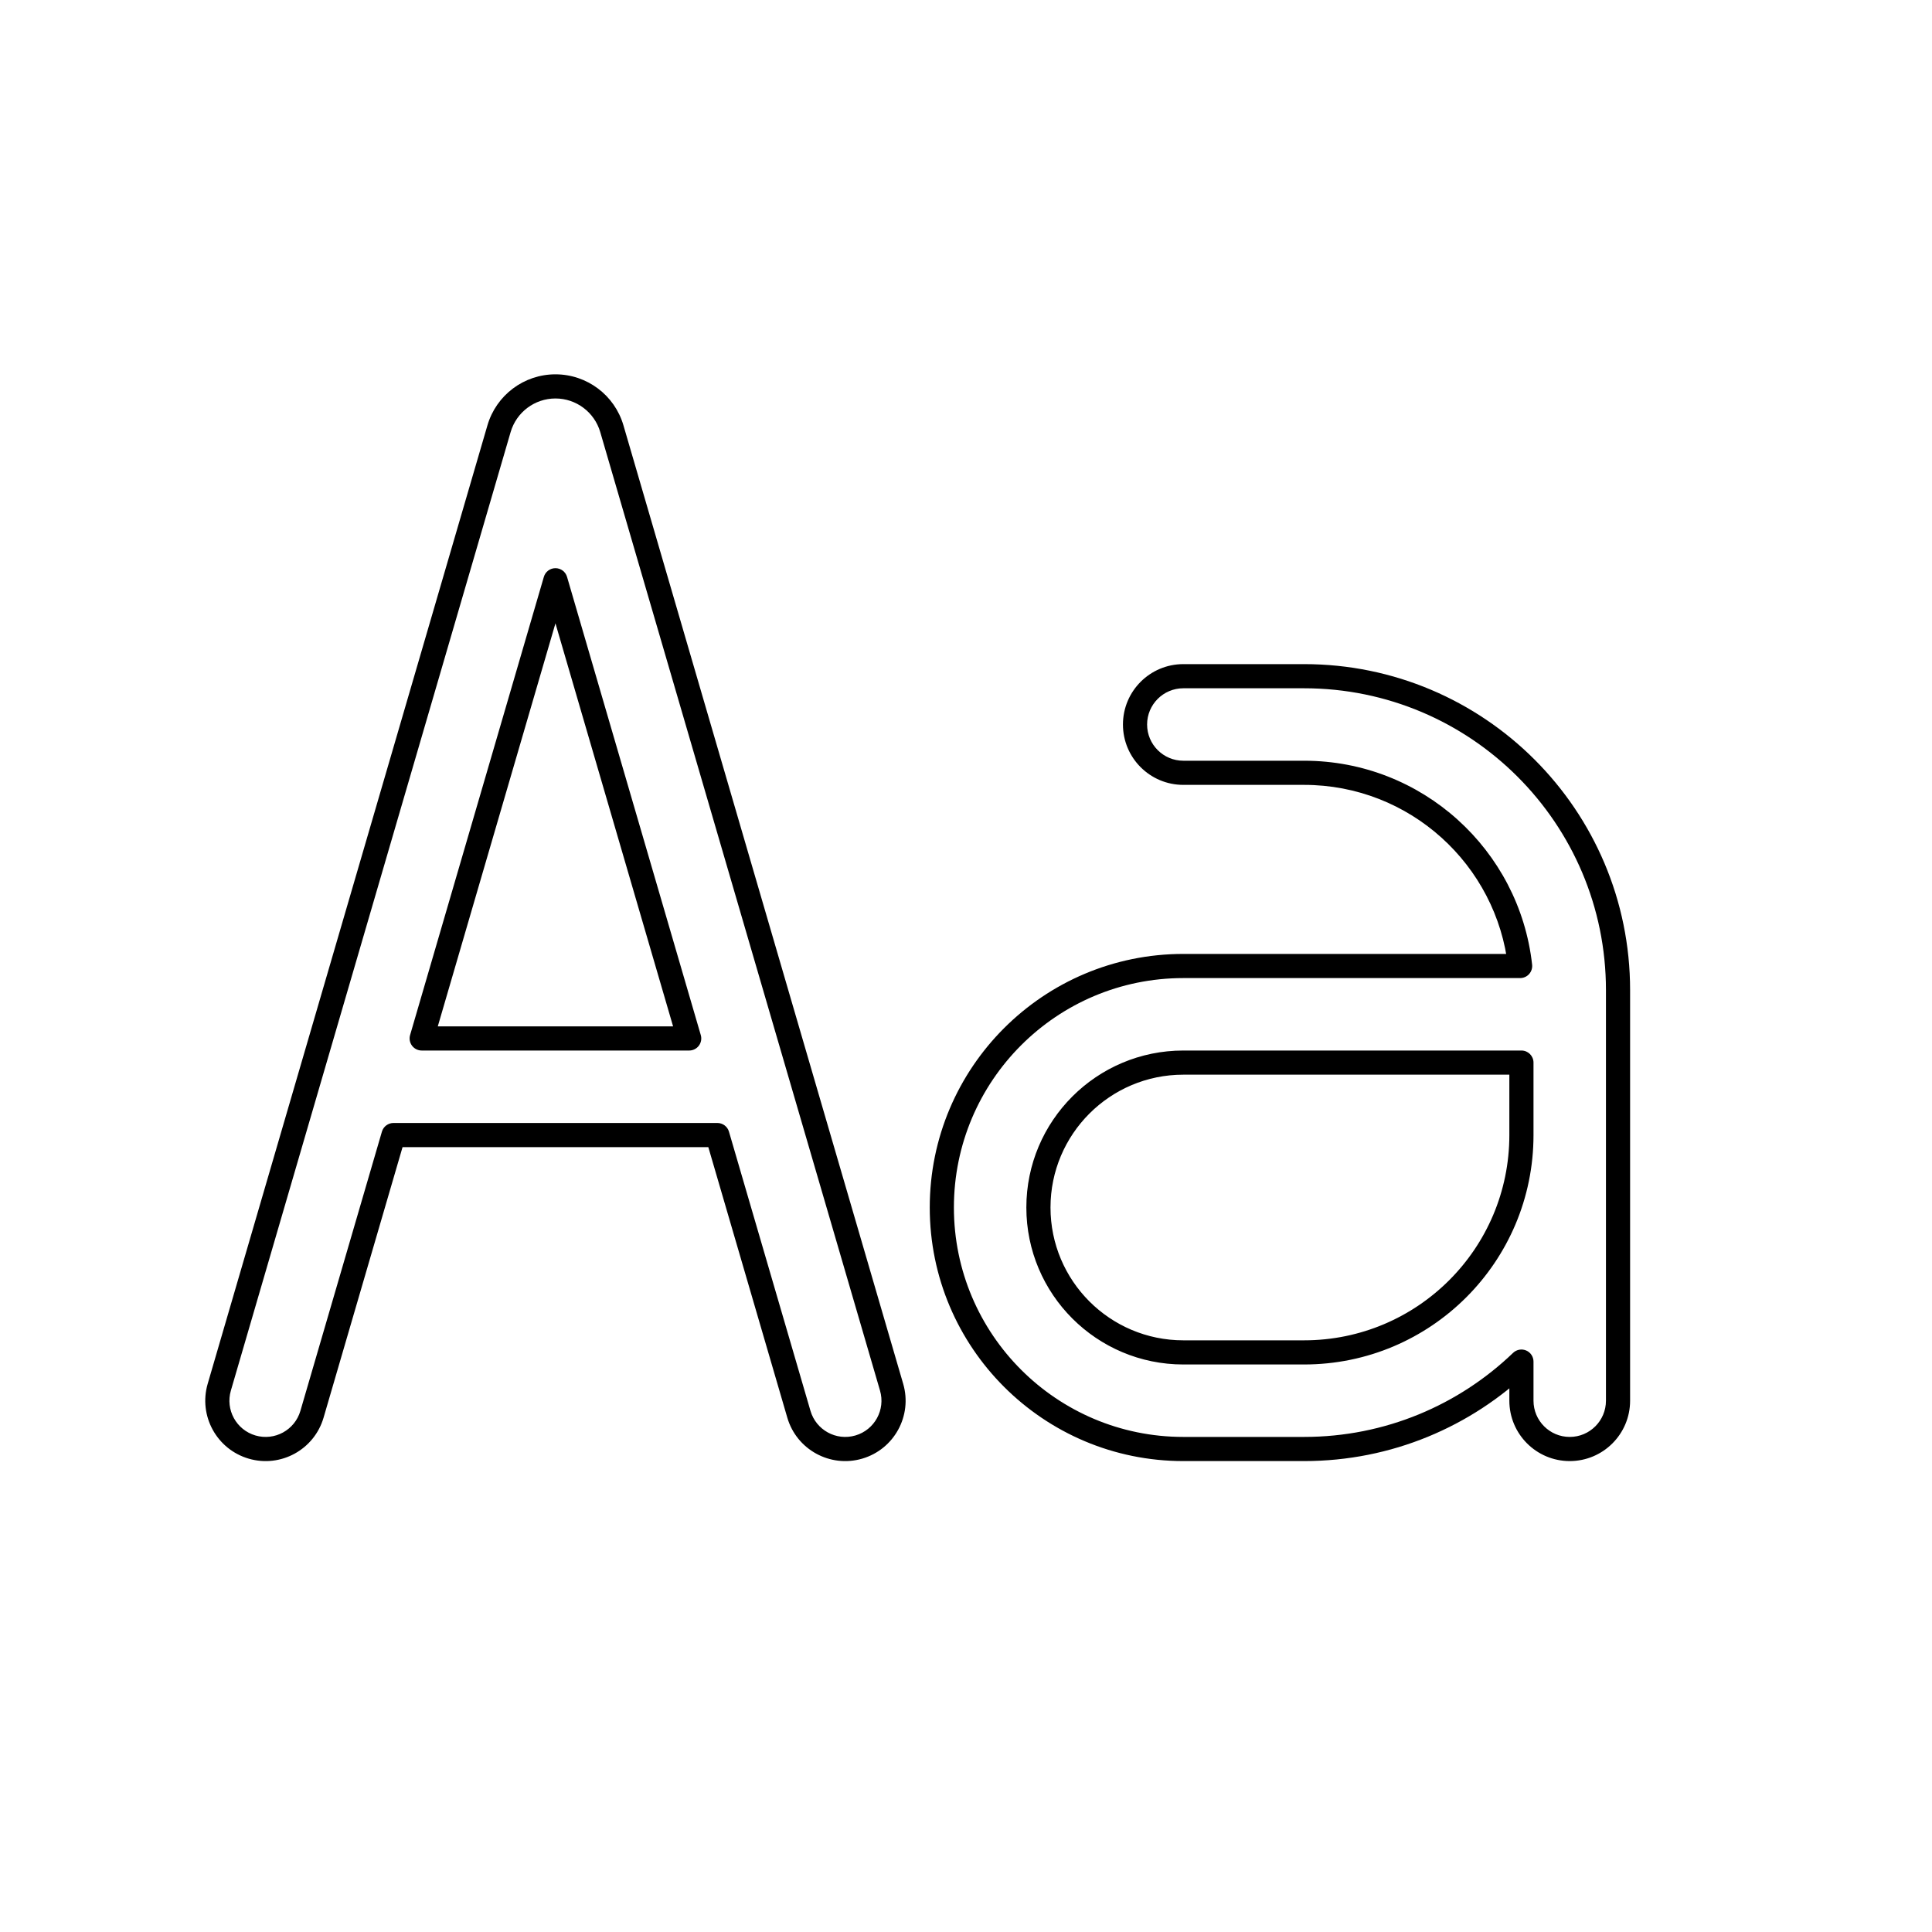
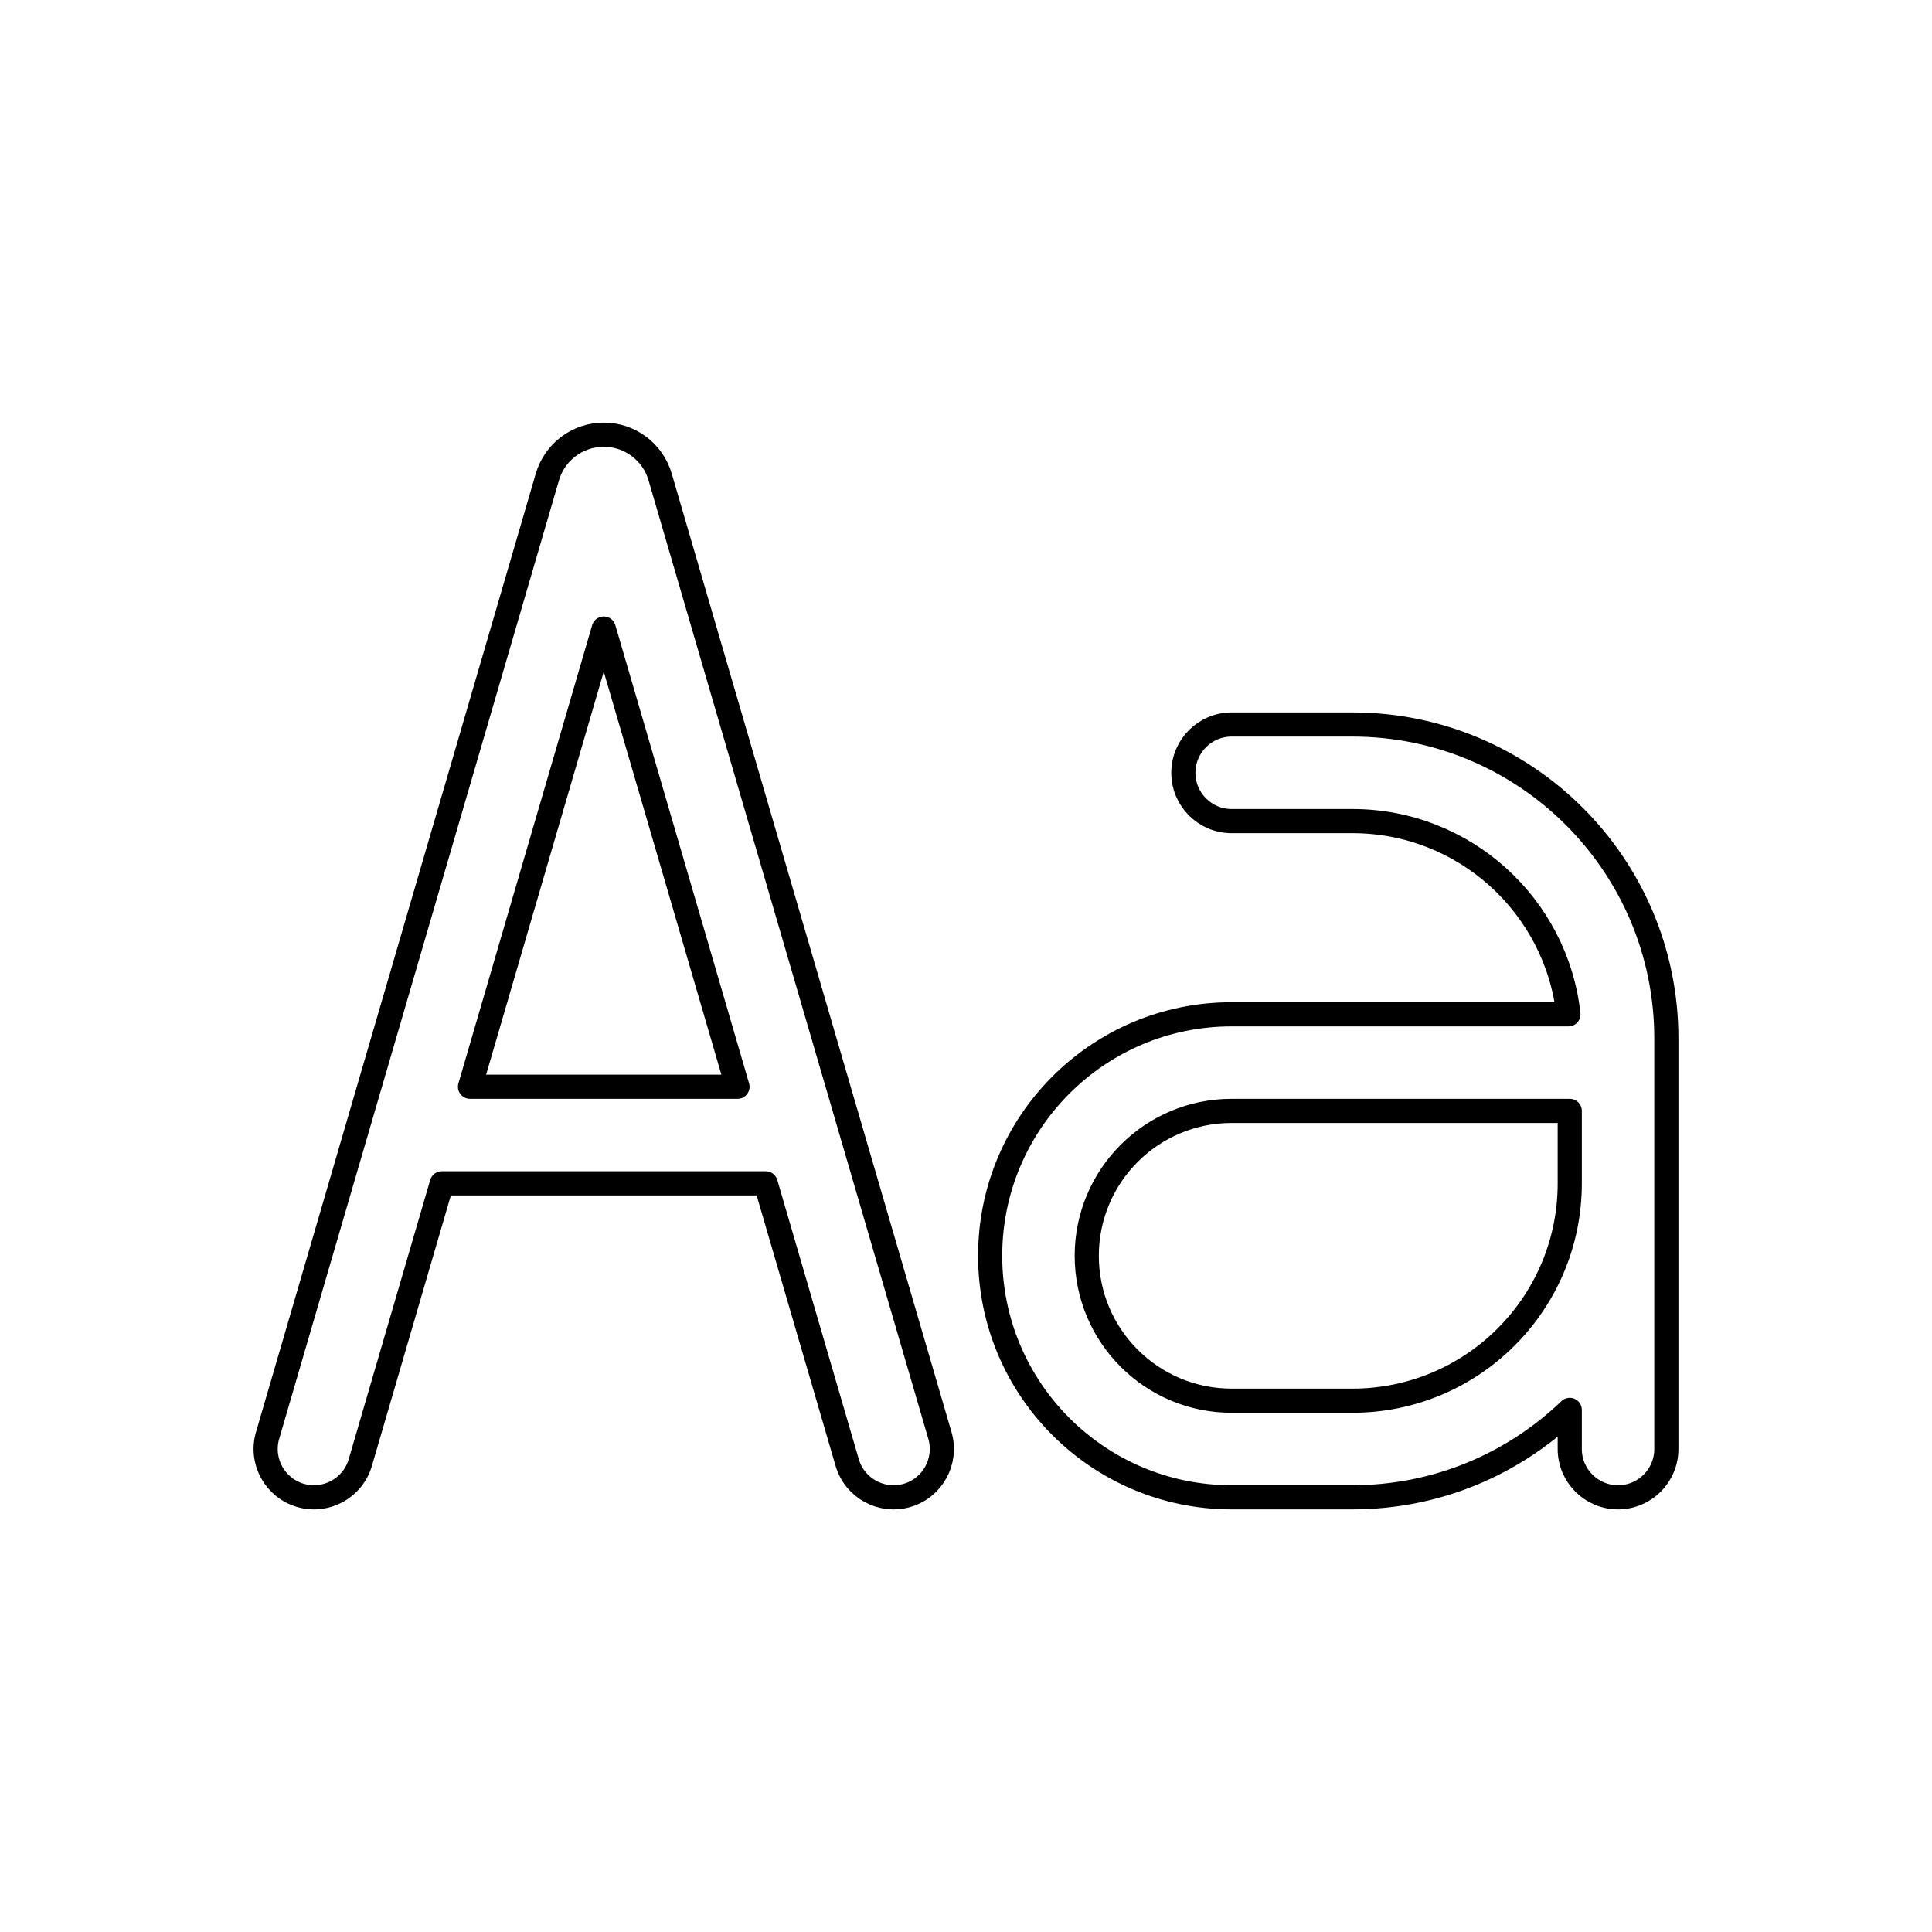
<svg viewBox="0 0 80 80" fill="none">
-   <path d="M23 24.027L23.48 23.887C23.417 23.673 23.222 23.527 23 23.527C22.777 23.527 22.582 23.673 22.52 23.887L23 24.027ZM17.461 43L16.981 42.86C16.937 43.011 16.967 43.174 17.061 43.3C17.156 43.426 17.304 43.5 17.461 43.5V43ZM28.538 43V43.5C28.695 43.5 28.843 43.426 28.938 43.3C29.032 43.174 29.062 43.011 29.018 42.86L28.538 43ZM29.705 47L30.185 46.86C30.123 46.647 29.927 46.5 29.705 46.5V47ZM33.08 58.56L32.6 58.7L32.6 58.7L33.08 58.56ZM16.294 47V46.5C16.072 46.5 15.876 46.647 15.814 46.86L16.294 47ZM12.919 58.56L13.399 58.7L13.399 58.7L12.919 58.56ZM9.08 57.44L9.56 57.58L9.56 57.58L9.08 57.44ZM20.664 17.751L21.144 17.891L21.144 17.891L20.664 17.751ZM25.335 17.751L24.855 17.891L24.855 17.891L25.335 17.751ZM36.919 57.44L36.439 57.58L36.439 57.58L36.919 57.44ZM35.56 59.92L35.42 59.44L35.42 59.44L35.56 59.92ZM62.945 40V40.5C63.087 40.5 63.222 40.44 63.317 40.334C63.412 40.228 63.457 40.086 63.442 39.945L62.945 40ZM62.999 56.381H63.499C63.499 56.181 63.38 55.999 63.196 55.921C63.011 55.842 62.798 55.881 62.653 56.02L62.999 56.381ZM62.999 44H63.499C63.499 43.724 63.276 43.5 62.999 43.5V44ZM22.52 23.887L16.981 42.86L17.941 43.14L23.48 24.167L22.52 23.887ZM29.018 42.86L23.48 23.887L22.52 24.167L28.058 43.14L29.018 42.86ZM17.461 43.5H28.538V42.5H17.461V43.5ZM29.225 47.14L32.6 58.7L33.56 58.42L30.185 46.86L29.225 47.14ZM16.294 47.5H29.705V46.5H16.294V47.5ZM13.399 58.7L16.774 47.14L15.814 46.86L12.439 58.42L13.399 58.7ZM10.299 60.4C11.624 60.787 13.012 60.026 13.399 58.7L12.439 58.42C12.207 59.215 11.374 59.672 10.579 59.44L10.299 60.4ZM8.6 57.3C8.213 58.625 8.974 60.013 10.299 60.4L10.579 59.44C9.784 59.208 9.327 58.375 9.56 57.58L8.6 57.3ZM20.184 17.611L8.6 57.3L9.56 57.58L21.144 17.891L20.184 17.611ZM23 15.5C21.696 15.5 20.55 16.36 20.184 17.611L21.144 17.891C21.385 17.067 22.141 16.5 23 16.5V15.5ZM25.815 17.611C25.449 16.36 24.303 15.5 23 15.5V16.5C23.858 16.5 24.614 17.067 24.855 17.891L25.815 17.611ZM37.399 57.3L25.815 17.611L24.855 17.891L36.439 57.58L37.399 57.3ZM35.7 60.4C37.025 60.013 37.786 58.625 37.399 57.3L36.439 57.58C36.672 58.375 36.215 59.208 35.42 59.44L35.7 60.4ZM32.6 58.7C32.986 60.026 34.375 60.787 35.7 60.4L35.42 59.44C34.625 59.672 33.792 59.215 33.56 58.42L32.6 58.7ZM47.499 30C47.499 29.172 48.171 28.5 48.999 28.5V27.5C47.619 27.5 46.499 28.619 46.499 30H47.499ZM48.999 31.5C48.171 31.5 47.499 30.828 47.499 30H46.499C46.499 31.381 47.619 32.5 48.999 32.5V31.5ZM49.133 31.5H48.999V32.5H49.133V31.5ZM53.999 31.5H49.133V32.5H53.999V31.5ZM63.442 39.945C62.916 35.195 58.89 31.5 53.999 31.5V32.5C58.374 32.5 61.978 35.806 62.448 40.055L63.442 39.945ZM48.999 40.5H62.945V39.5H48.999V40.5ZM39.499 50C39.499 44.753 43.753 40.5 48.999 40.5V39.5C43.2 39.5 38.499 44.201 38.499 50H39.499ZM48.999 59.5C43.753 59.5 39.499 55.247 39.499 50H38.499C38.499 55.799 43.2 60.5 48.999 60.5V59.5ZM53.999 59.5H48.999V60.5H53.999V59.5ZM62.653 56.02C60.407 58.176 57.358 59.5 53.999 59.5V60.5C57.627 60.5 60.921 59.069 63.346 56.742L62.653 56.02ZM63.499 58V56.381H62.499V58H63.499ZM64.999 59.5C64.171 59.5 63.499 58.828 63.499 58H62.499C62.499 59.381 63.619 60.5 64.999 60.5V59.5ZM66.499 58C66.499 58.828 65.828 59.5 64.999 59.5V60.5C66.38 60.5 67.499 59.381 67.499 58H66.499ZM66.499 47V58H67.499V47H66.499ZM66.499 42V47H67.499V42H66.499ZM66.499 41V42H67.499V41H66.499ZM53.999 28.5C60.903 28.5 66.499 34.096 66.499 41H67.499C67.499 33.544 61.455 27.5 53.999 27.5V28.5ZM49.133 28.5H53.999V27.5H49.133V28.5ZM48.999 28.5H49.133V27.5H48.999V28.5ZM62.999 43.5H48.999V44.5H62.999V43.5ZM63.499 47V44H62.499V47H63.499ZM53.999 56.5C59.246 56.5 63.499 52.247 63.499 47H62.499C62.499 51.694 58.694 55.5 53.999 55.5V56.5ZM48.999 56.5H53.999V55.5H48.999V56.5ZM42.499 50C42.499 53.59 45.41 56.5 48.999 56.5V55.5C45.962 55.5 43.499 53.038 43.499 50H42.499ZM48.999 43.5C45.41 43.5 42.499 46.41 42.499 50H43.499C43.499 46.962 45.962 44.5 48.999 44.5V43.5Z" fill="currentColor" />
+   <path fill-rule="evenodd" clip-rule="evenodd" d="M35.08 60.56L31.706 49H18.294L14.92 60.56C14.61 61.621 13.5 62.229 12.44 61.92C11.379 61.61 10.771 60.5 11.08 59.44L22.665 19.751C22.968 18.713 23.919 18 25 18C26.081 18 27.032 18.713 27.335 19.751L38.92 59.44C39.229 60.5 38.621 61.61 37.56 61.92C36.5 62.229 35.39 61.621 35.08 60.56ZM19.462 45L25 26.027L30.538 45H19.462Z" stroke="currentColor" stroke-linecap="round" stroke-linejoin="round" />
+   <path fill-rule="evenodd" clip-rule="evenodd" d="M51 30C49.895 30 49 30.895 49 32C49 33.105 49.895 34 51 34H56C60.633 34 64.448 37.5 64.945 42H51C45.477 42 41 46.477 41 52C41 57.523 45.477 62 51 62H56C59.493 62 62.664 60.622 65 58.381V60C65 61.105 65.895 62 67 62C68.105 62 69 61.105 69 60V43C69 35.82 63.18 30 56 30H51ZM51 46H65V49C65 53.971 60.971 58 56 58H51C47.686 58 45 55.314 45 52C45 48.686 47.686 46 51 46Z" stroke="currentColor" stroke-linecap="round" stroke-linejoin="round" />
</svg>
